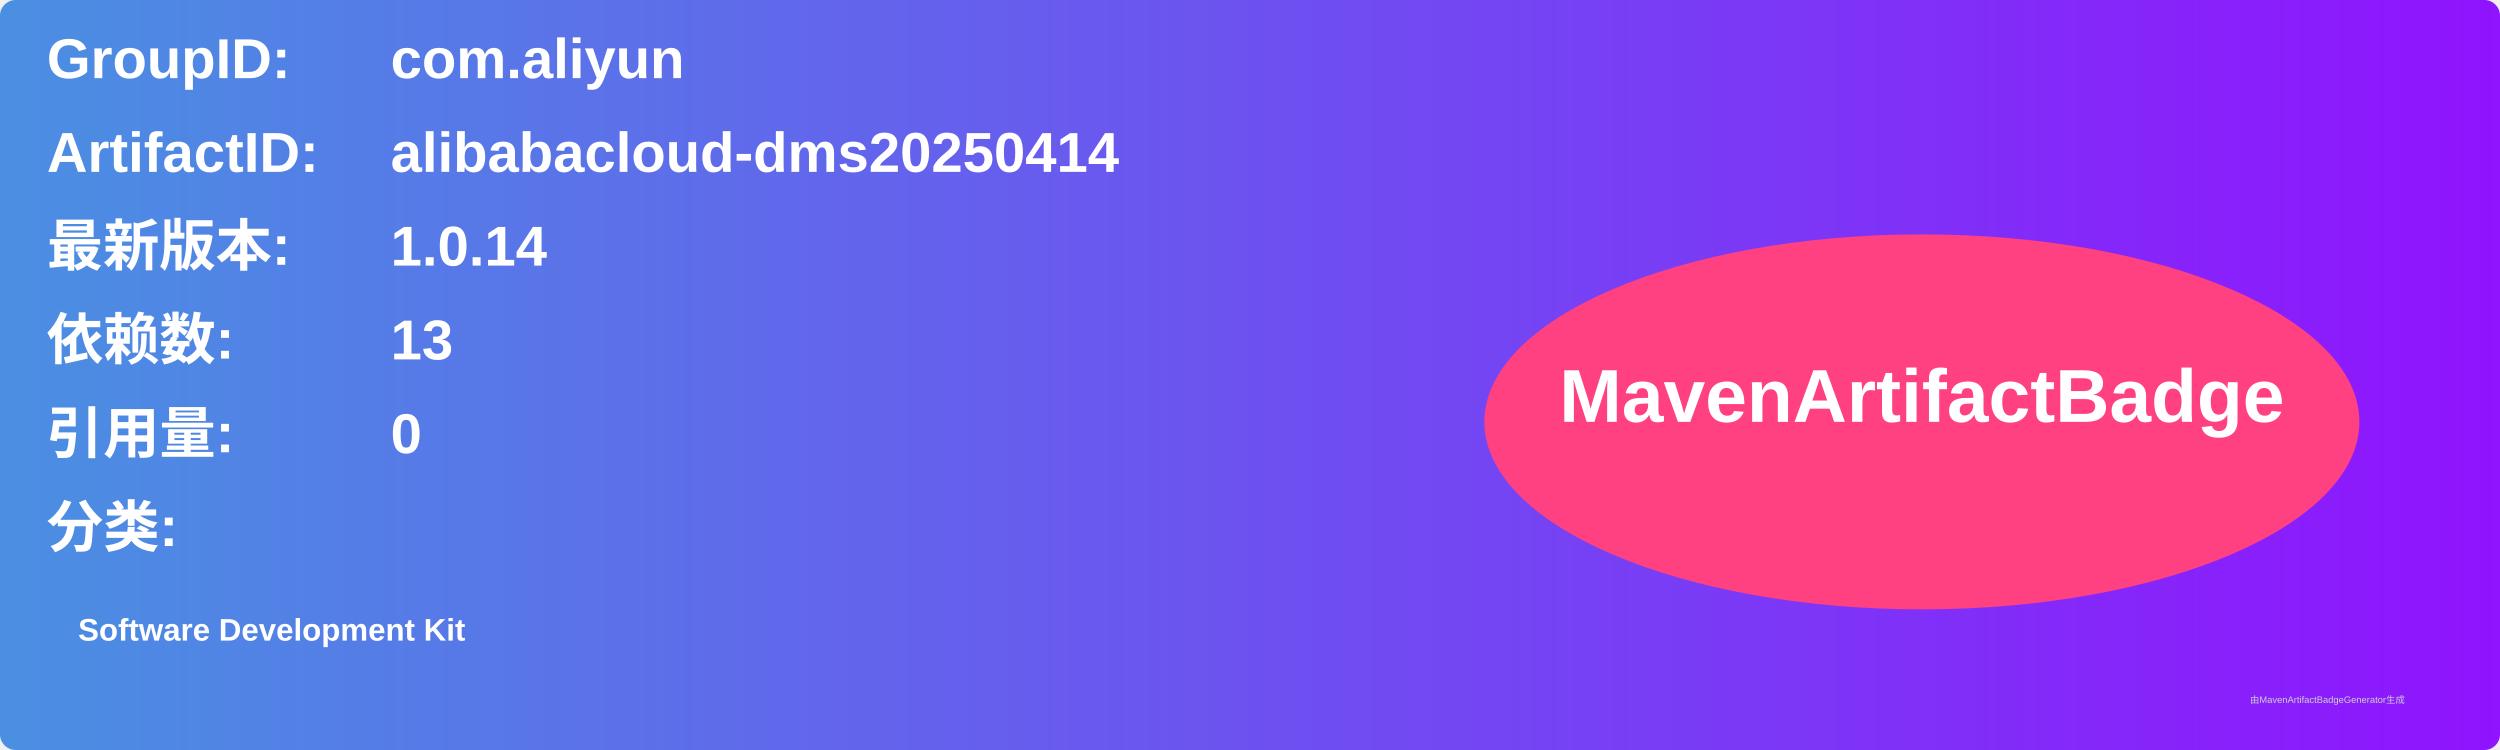
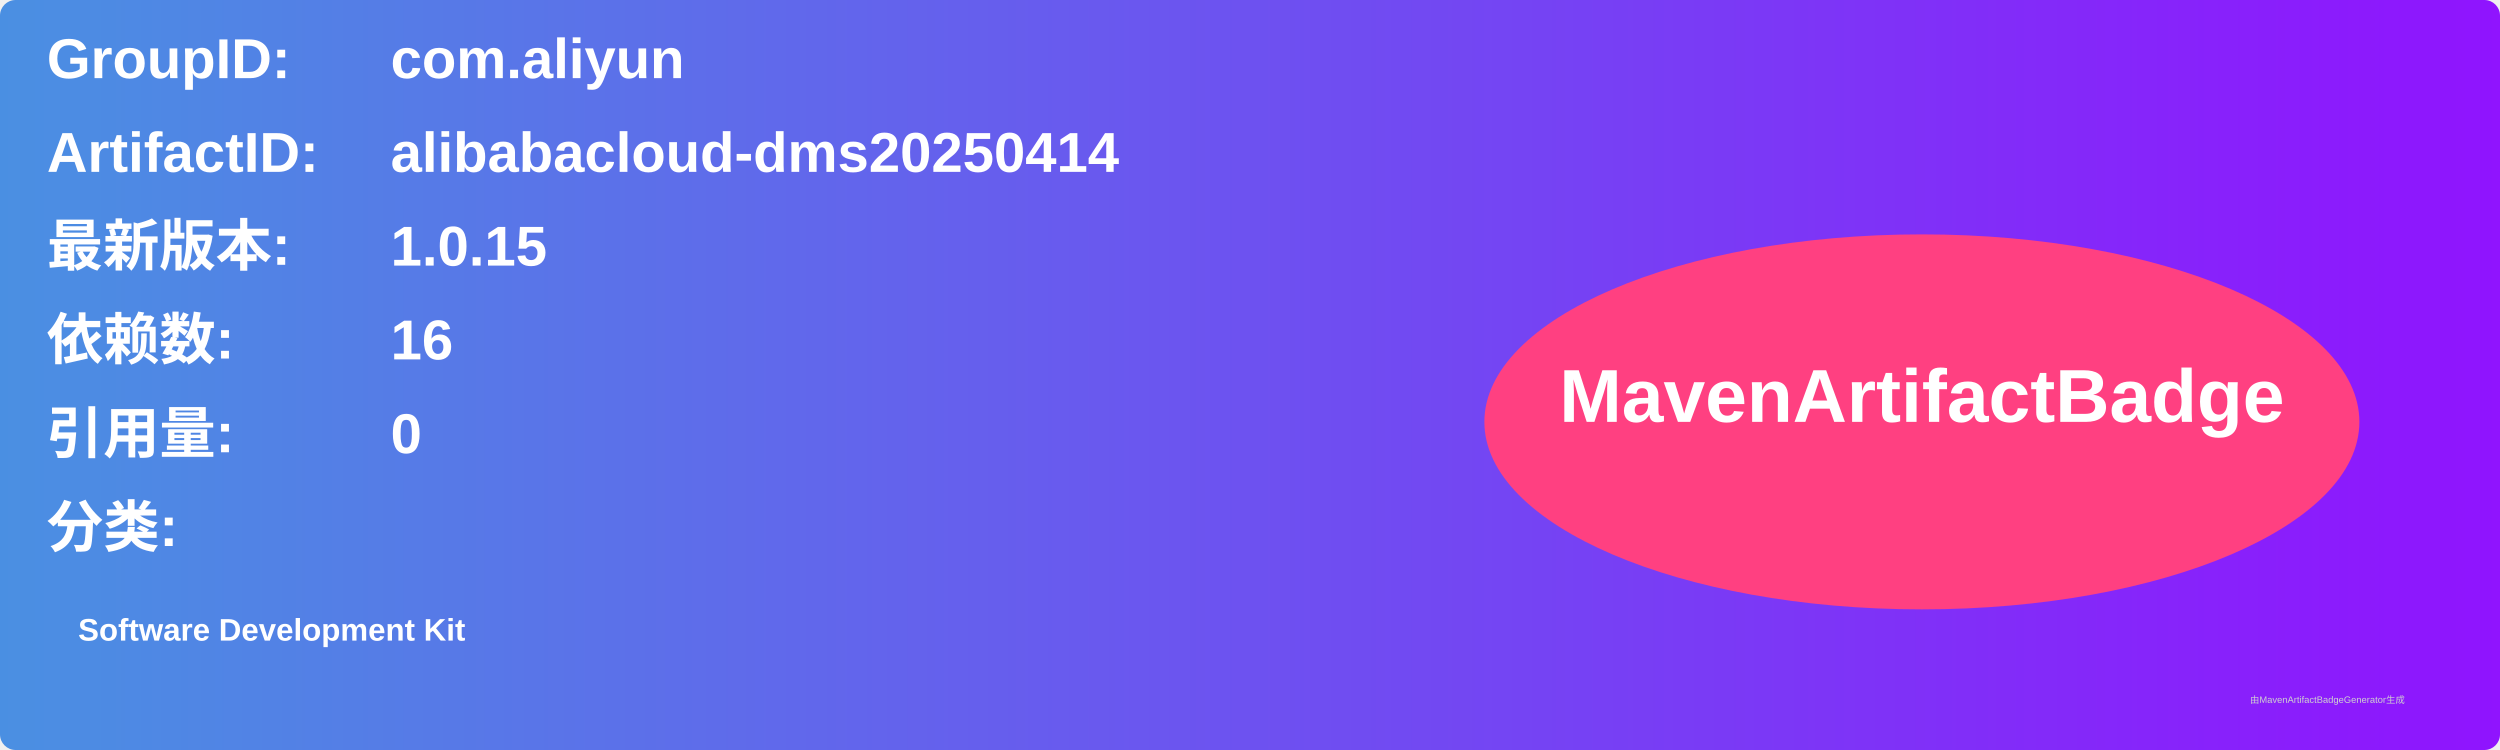
<svg xmlns="http://www.w3.org/2000/svg" width="800" height="240" viewBox="0 0 800 240">
  <linearGradient id="grad" x1="0%" y1="0%" x2="100%" y2="0%">
    <stop offset="0%" stop-color="#4a90e2" />
    <stop offset="100%" stop-color="#9013fe" />
  </linearGradient>
  <rect width="100%" height="100%" rx="5" ry="5" fill="url(#grad)" />
  <g transform="translate(15, 15)">
    <text x="0" y="10" font-family="Arial" font-size="18" fill="white" font-weight="bold" width="260">GroupID:</text>
    <text x="110" y="10" font-family="Arial" font-size="18" fill="white" font-weight="bold" width="460">com.aliyun</text>
    <text x="0" y="40" font-family="Arial" font-size="18" fill="white" font-weight="bold" width="260">ArtifactID:</text>
    <text x="110" y="40" font-family="Arial" font-size="18" fill="white" font-weight="bold" width="460">alibabacloud-dms20250414</text>
    <text x="0" y="70" font-family="Arial" font-size="18" fill="white" font-weight="bold">最新版本:</text>
    <text x="110" y="70" font-family="Arial" font-size="18" fill="white" font-weight="bold">
-       <tspan font-weight="bold">1.0.14</tspan>
+       <tspan font-weight="bold">1.0.15</tspan>
    </text>
    <text x="0" y="100" font-family="Arial" font-size="18" fill="white" font-weight="bold">依赖数: </text>
    <text x="110" y="100" font-family="Arial" font-size="18" fill="white">
-       <tspan font-weight="bold">13</tspan>
+       <tspan font-weight="bold">16</tspan>
    </text>
    <text x="0" y="130" font-family="Arial" font-size="18" fill="white" font-weight="bold">引用量: </text>
    <text x="110" y="130" font-family="Arial" font-size="18" fill="white">
      <tspan font-weight="bold">0</tspan>
    </text>
    <text x="0" y="160" font-family="Arial" font-size="18" fill="white" font-weight="bold">分类:</text>
    <text x="10" y="190" font-family="Arial" font-size="10" fill="white">
      <tspan font-weight="bold">Software Development Kit</tspan>
    </text>
    <ellipse cx="600" cy="120" rx="140" ry="60" fill="#ff4081" />
    <text x="600" y="120" text-anchor="middle" font-family="Arial" font-size="24" fill="white" font-weight="bold">MavenArtifactBadge</text>
  </g>
  <text x="720" y="225" font-family="Arial" font-size="3" fill="#d0d0d0">由MavenArtifactBadgeGenerator生成</text>
</svg>
